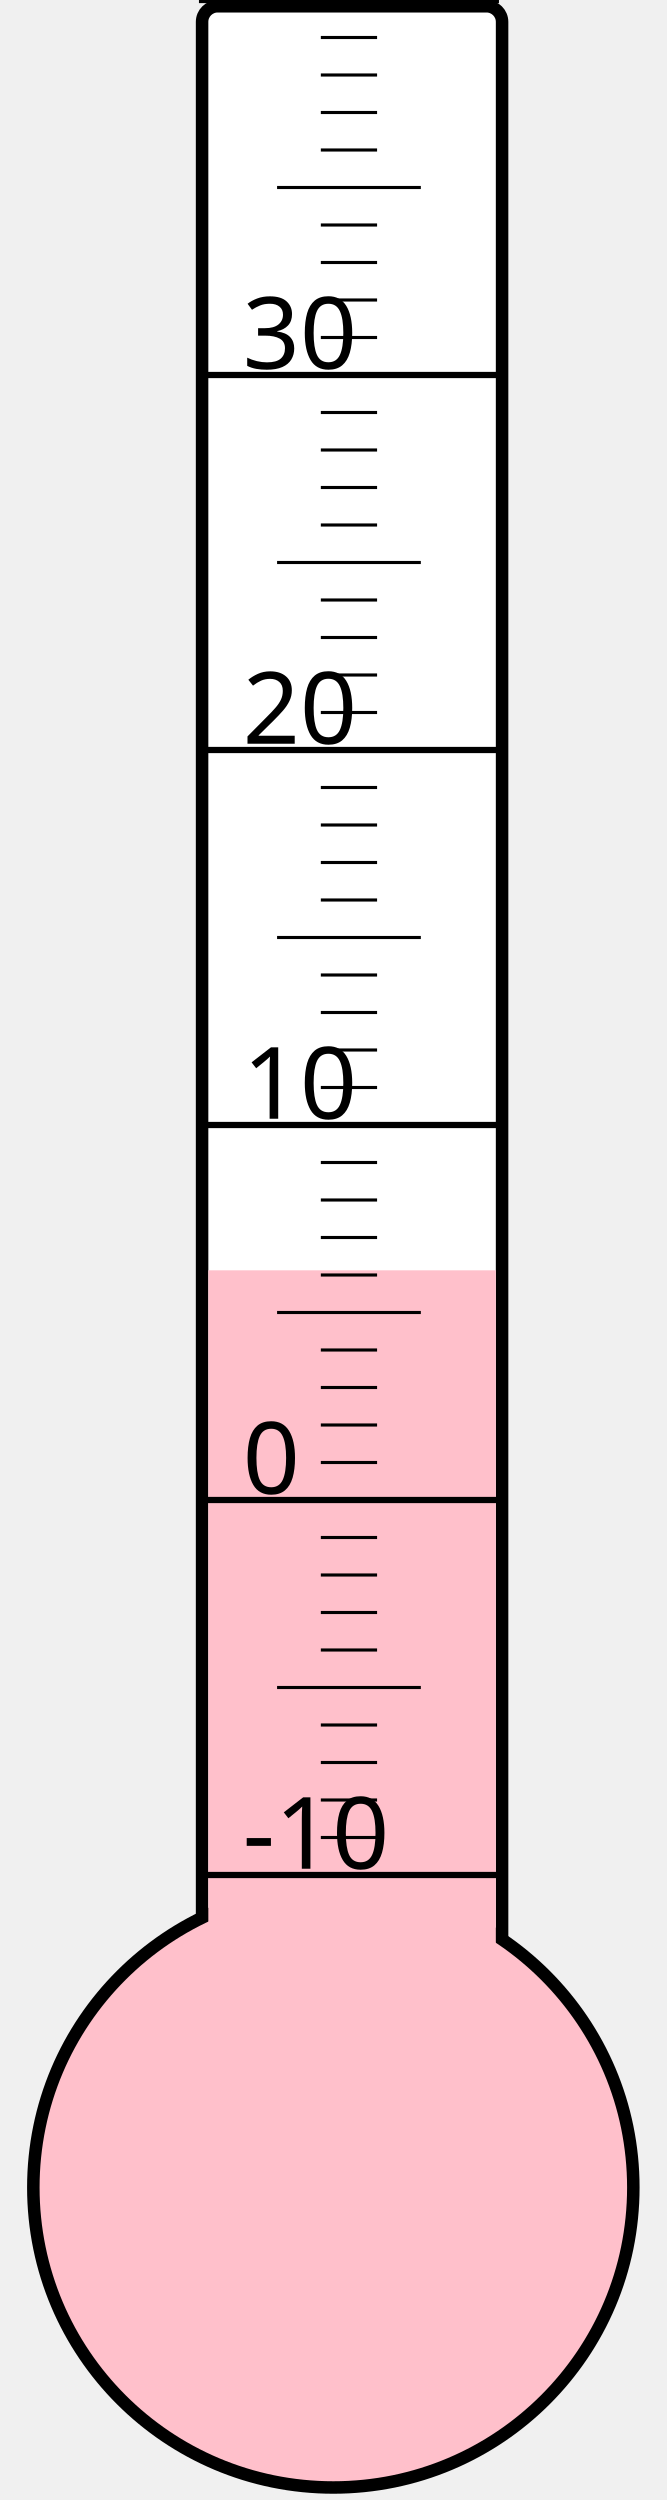
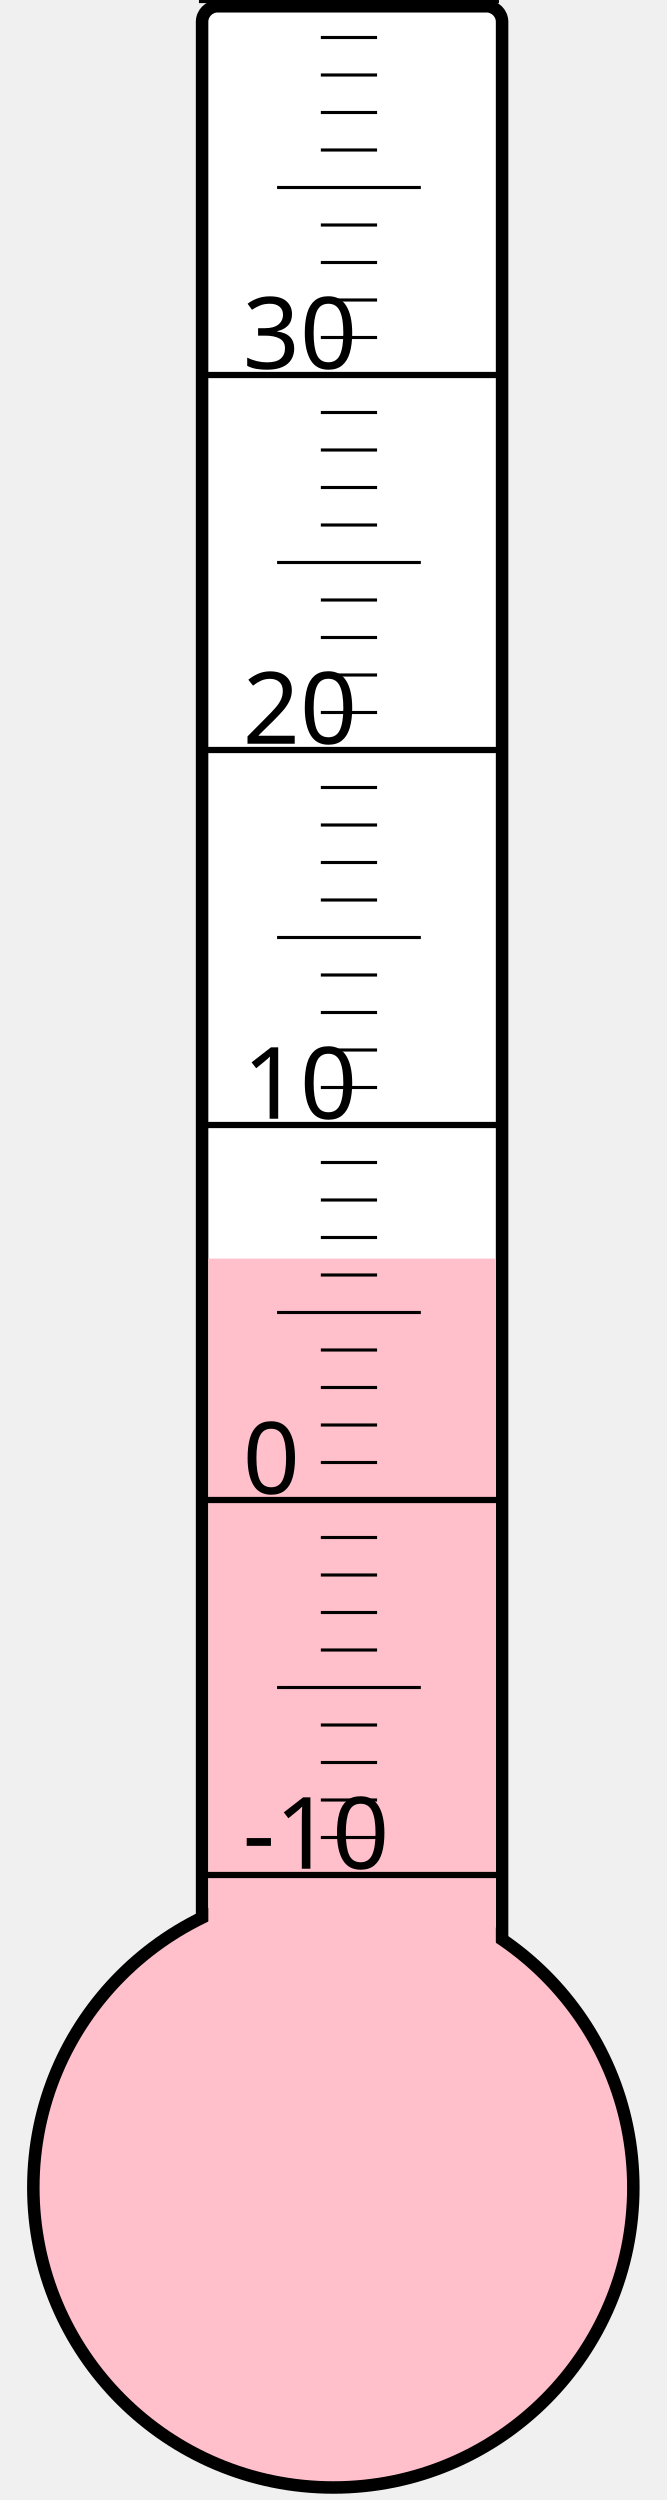
<svg xmlns="http://www.w3.org/2000/svg" width="40px" height="150px" viewBox="0 0 200 800">
  <rect width="200" height="800" x="0" y="0" style="fill: #ffffeb; fill-opacity: 0;" />
  <rect width="96" height="680" x="58" y="2" rx="5" ry="5" style="fill: white; fill-opacity: 1; stroke: black; stroke-width: 4;" />
  <circle cx="100" cy="700" r="96" style="fill: pink; stroke: black; stroke-width: 4;" />
-   <rect width="92" height="293.5" x="60" y="406.5" style="fill: pink; fill-opacity: 1; stroke-width: 0;" />
+   <rect width="92" height="297.25" x="60" y="402.75" style="fill: pink; fill-opacity: 1; stroke-width: 0;" />
  <text x="71" y="598" style="font-family: sans-serif; font-size: 24pt;">-10</text>
  <text x="71" y="478" style="font-family: sans-serif; font-size: 24pt;">0</text>
  <text x="71" y="358" style="font-family: sans-serif; font-size: 24pt;">10</text>
  <text x="71" y="238" style="font-family: sans-serif; font-size: 24pt;">20</text>
  <text x="71" y="118" style="font-family: sans-serif; font-size: 24pt;">30</text>
  <g style="stroke: black;">
    <line x1="57" y1="600" x2="153" y2="600" style="stroke-width: 2;" />
    <line x1="96" y1="588" x2="114" y2="588" style="stroke-width: 1;" />
    <line x1="96" y1="576" x2="114" y2="576" style="stroke-width: 1;" />
    <line x1="96" y1="564" x2="114" y2="564" style="stroke-width: 1;" />
    <line x1="96" y1="552" x2="114" y2="552" style="stroke-width: 1;" />
    <line x1="82" y1="540" x2="128" y2="540" style="stroke-width: 1;" />
    <line x1="96" y1="528" x2="114" y2="528" style="stroke-width: 1;" />
    <line x1="96" y1="516" x2="114" y2="516" style="stroke-width: 1;" />
    <line x1="96" y1="504" x2="114" y2="504" style="stroke-width: 1;" />
    <line x1="96" y1="492" x2="114" y2="492" style="stroke-width: 1;" />
    <line x1="57" y1="480" x2="153" y2="480" style="stroke-width: 2;" />
    <line x1="96" y1="468" x2="114" y2="468" style="stroke-width: 1;" />
    <line x1="96" y1="456" x2="114" y2="456" style="stroke-width: 1;" />
    <line x1="96" y1="444" x2="114" y2="444" style="stroke-width: 1;" />
    <line x1="96" y1="432" x2="114" y2="432" style="stroke-width: 1;" />
    <line x1="82" y1="420" x2="128" y2="420" style="stroke-width: 1;" />
    <line x1="96" y1="408" x2="114" y2="408" style="stroke-width: 1;" />
    <line x1="96" y1="396" x2="114" y2="396" style="stroke-width: 1;" />
    <line x1="96" y1="384" x2="114" y2="384" style="stroke-width: 1;" />
    <line x1="96" y1="372" x2="114" y2="372" style="stroke-width: 1;" />
    <line x1="57" y1="360" x2="153" y2="360" style="stroke-width: 2;" />
    <line x1="96" y1="348" x2="114" y2="348" style="stroke-width: 1;" />
    <line x1="96" y1="336" x2="114" y2="336" style="stroke-width: 1;" />
    <line x1="96" y1="324" x2="114" y2="324" style="stroke-width: 1;" />
    <line x1="96" y1="312" x2="114" y2="312" style="stroke-width: 1;" />
    <line x1="82" y1="300" x2="128" y2="300" style="stroke-width: 1;" />
    <line x1="96" y1="288" x2="114" y2="288" style="stroke-width: 1;" />
    <line x1="96" y1="276" x2="114" y2="276" style="stroke-width: 1;" />
    <line x1="96" y1="264" x2="114" y2="264" style="stroke-width: 1;" />
    <line x1="96" y1="252" x2="114" y2="252" style="stroke-width: 1;" />
    <line x1="57" y1="240" x2="153" y2="240" style="stroke-width: 2;" />
    <line x1="96" y1="228" x2="114" y2="228" style="stroke-width: 1;" />
    <line x1="96" y1="216" x2="114" y2="216" style="stroke-width: 1;" />
    <line x1="96" y1="204" x2="114" y2="204" style="stroke-width: 1;" />
    <line x1="96" y1="192" x2="114" y2="192" style="stroke-width: 1;" />
    <line x1="82" y1="180" x2="128" y2="180" style="stroke-width: 1;" />
    <line x1="96" y1="168" x2="114" y2="168" style="stroke-width: 1;" />
    <line x1="96" y1="156" x2="114" y2="156" style="stroke-width: 1;" />
    <line x1="96" y1="144" x2="114" y2="144" style="stroke-width: 1;" />
    <line x1="96" y1="132" x2="114" y2="132" style="stroke-width: 1;" />
    <line x1="57" y1="120" x2="153" y2="120" style="stroke-width: 2;" />
    <line x1="96" y1="108" x2="114" y2="108" style="stroke-width: 1;" />
    <line x1="96" y1="96" x2="114" y2="96" style="stroke-width: 1;" />
    <line x1="96" y1="84" x2="114" y2="84" style="stroke-width: 1;" />
    <line x1="96" y1="72" x2="114" y2="72" style="stroke-width: 1;" />
    <line x1="82" y1="60" x2="128" y2="60" style="stroke-width: 1;" />
    <line x1="96" y1="48" x2="114" y2="48" style="stroke-width: 1;" />
    <line x1="96" y1="36" x2="114" y2="36" style="stroke-width: 1;" />
    <line x1="96" y1="24" x2="114" y2="24" style="stroke-width: 1;" />
    <line x1="96" y1="12" x2="114" y2="12" style="stroke-width: 1;" />
    <line x1="57" y1="0" x2="153" y2="0" style="stroke-width: 2;" />
  </g>
</svg>
